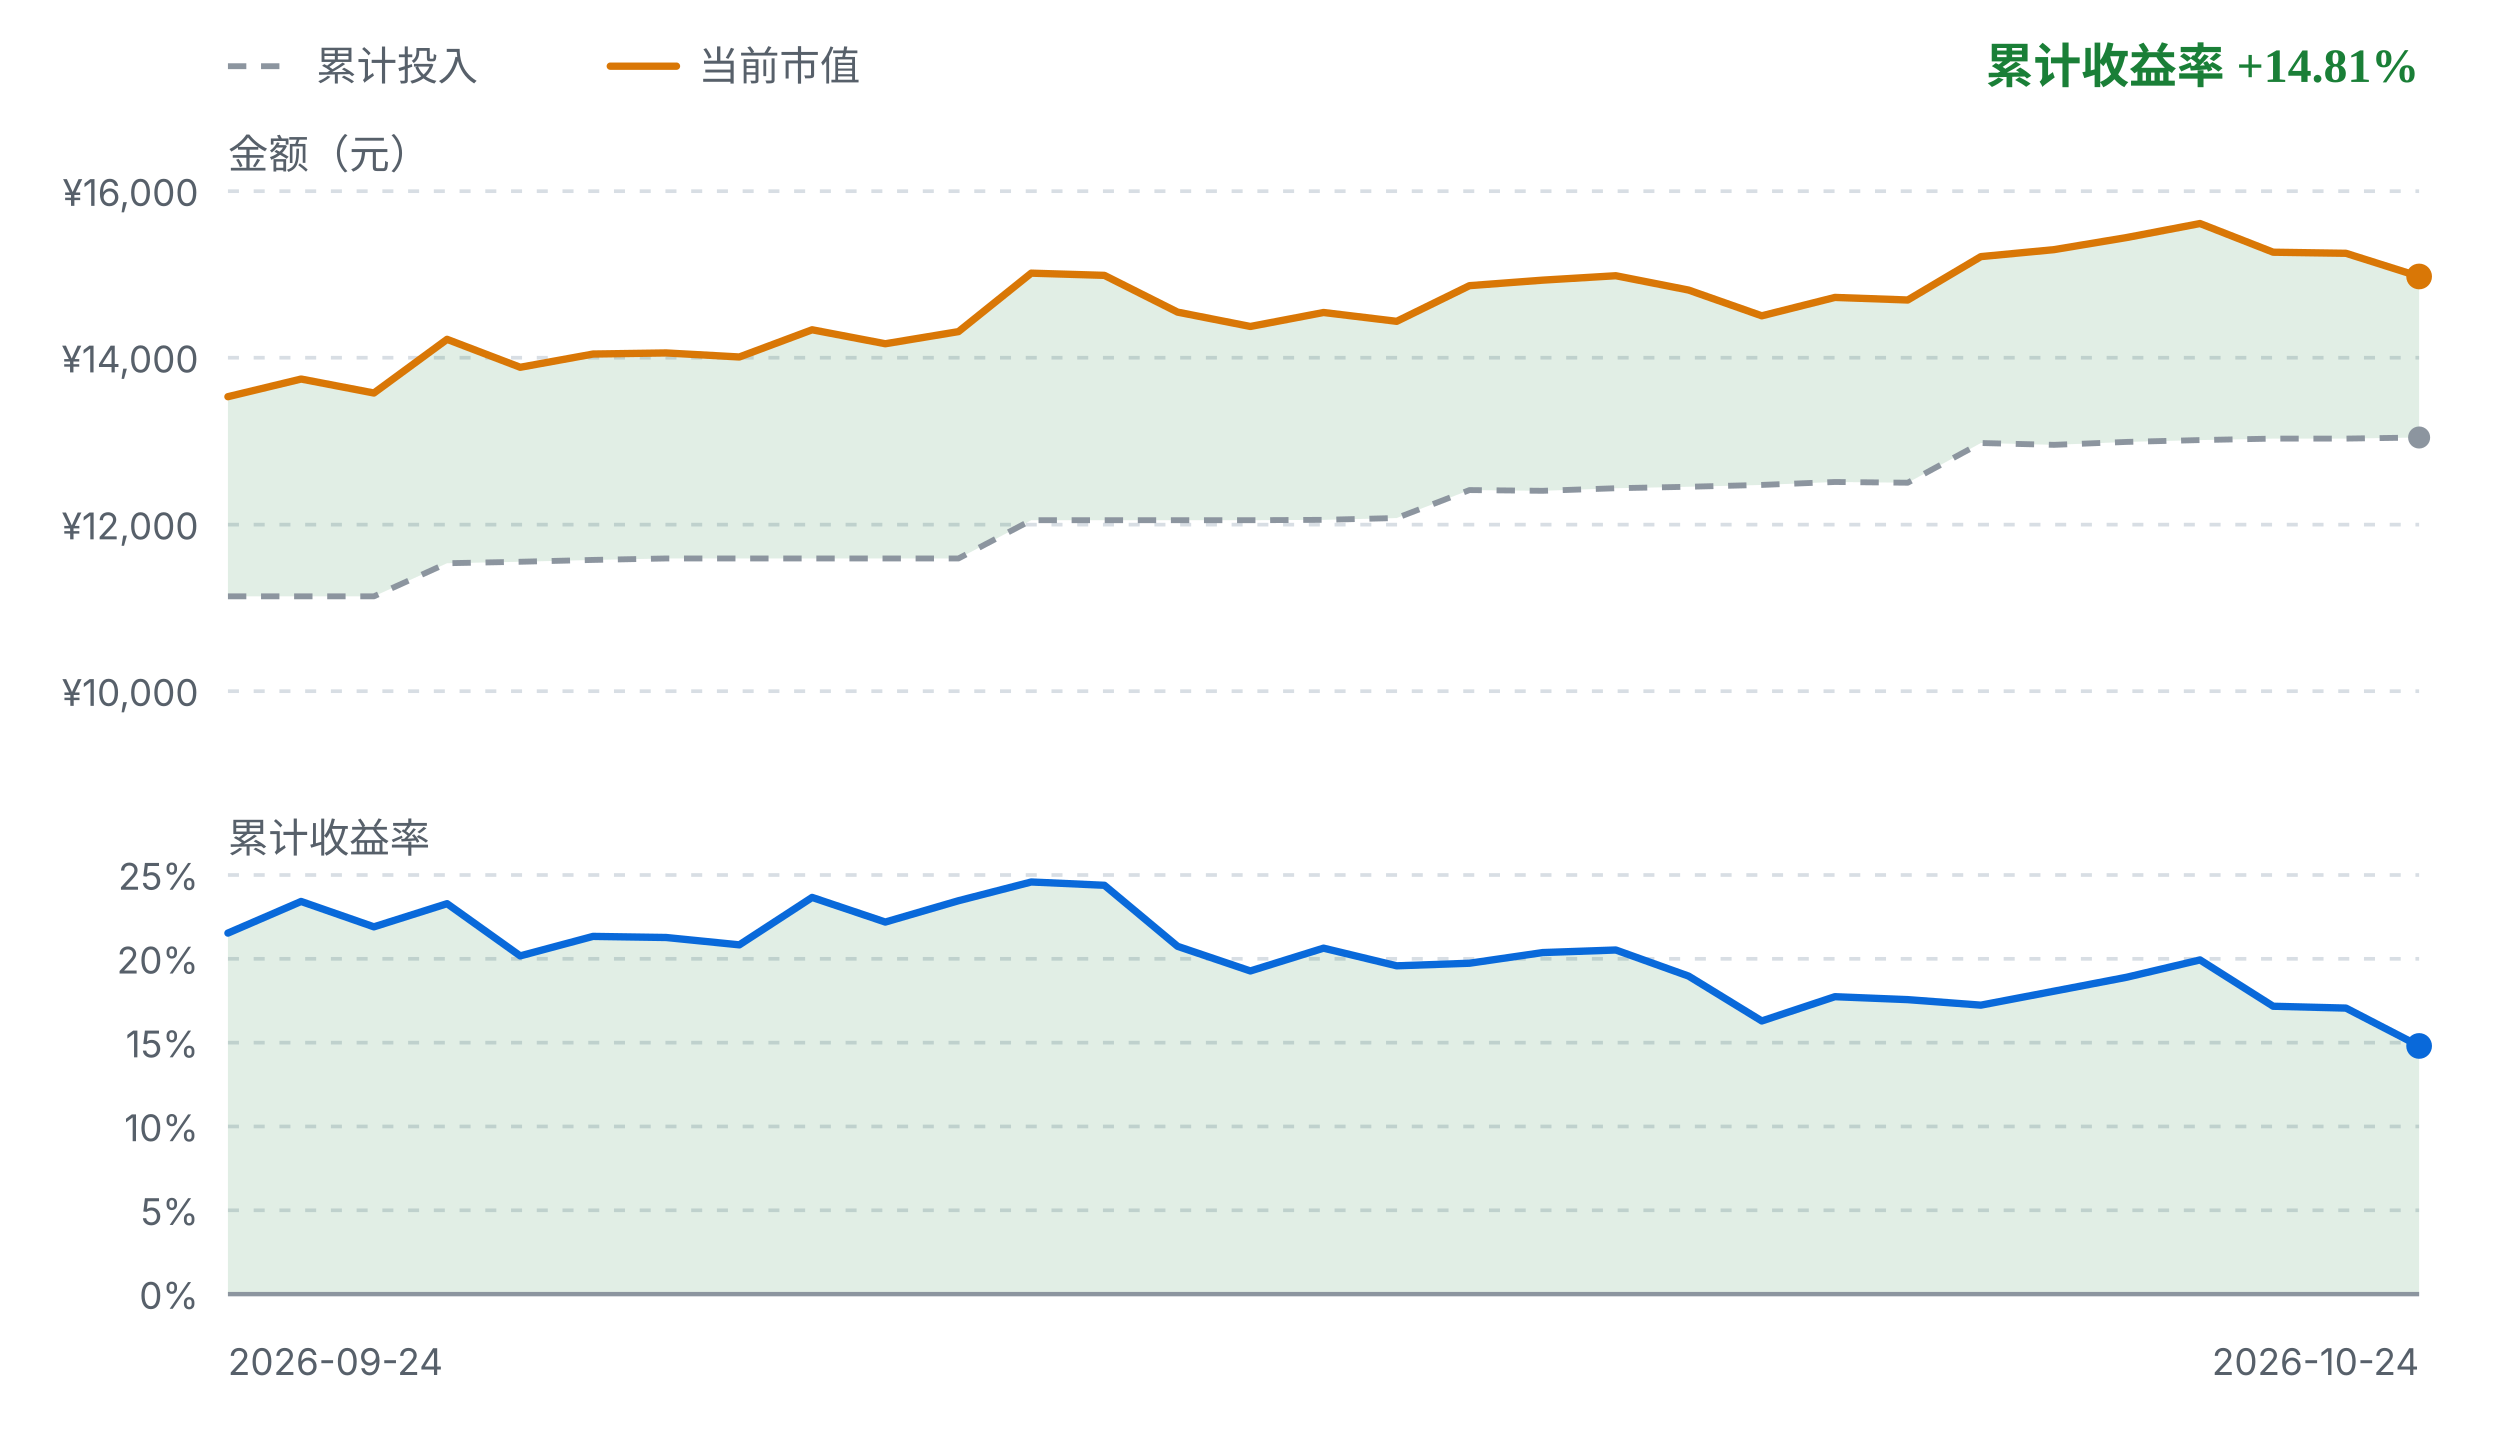
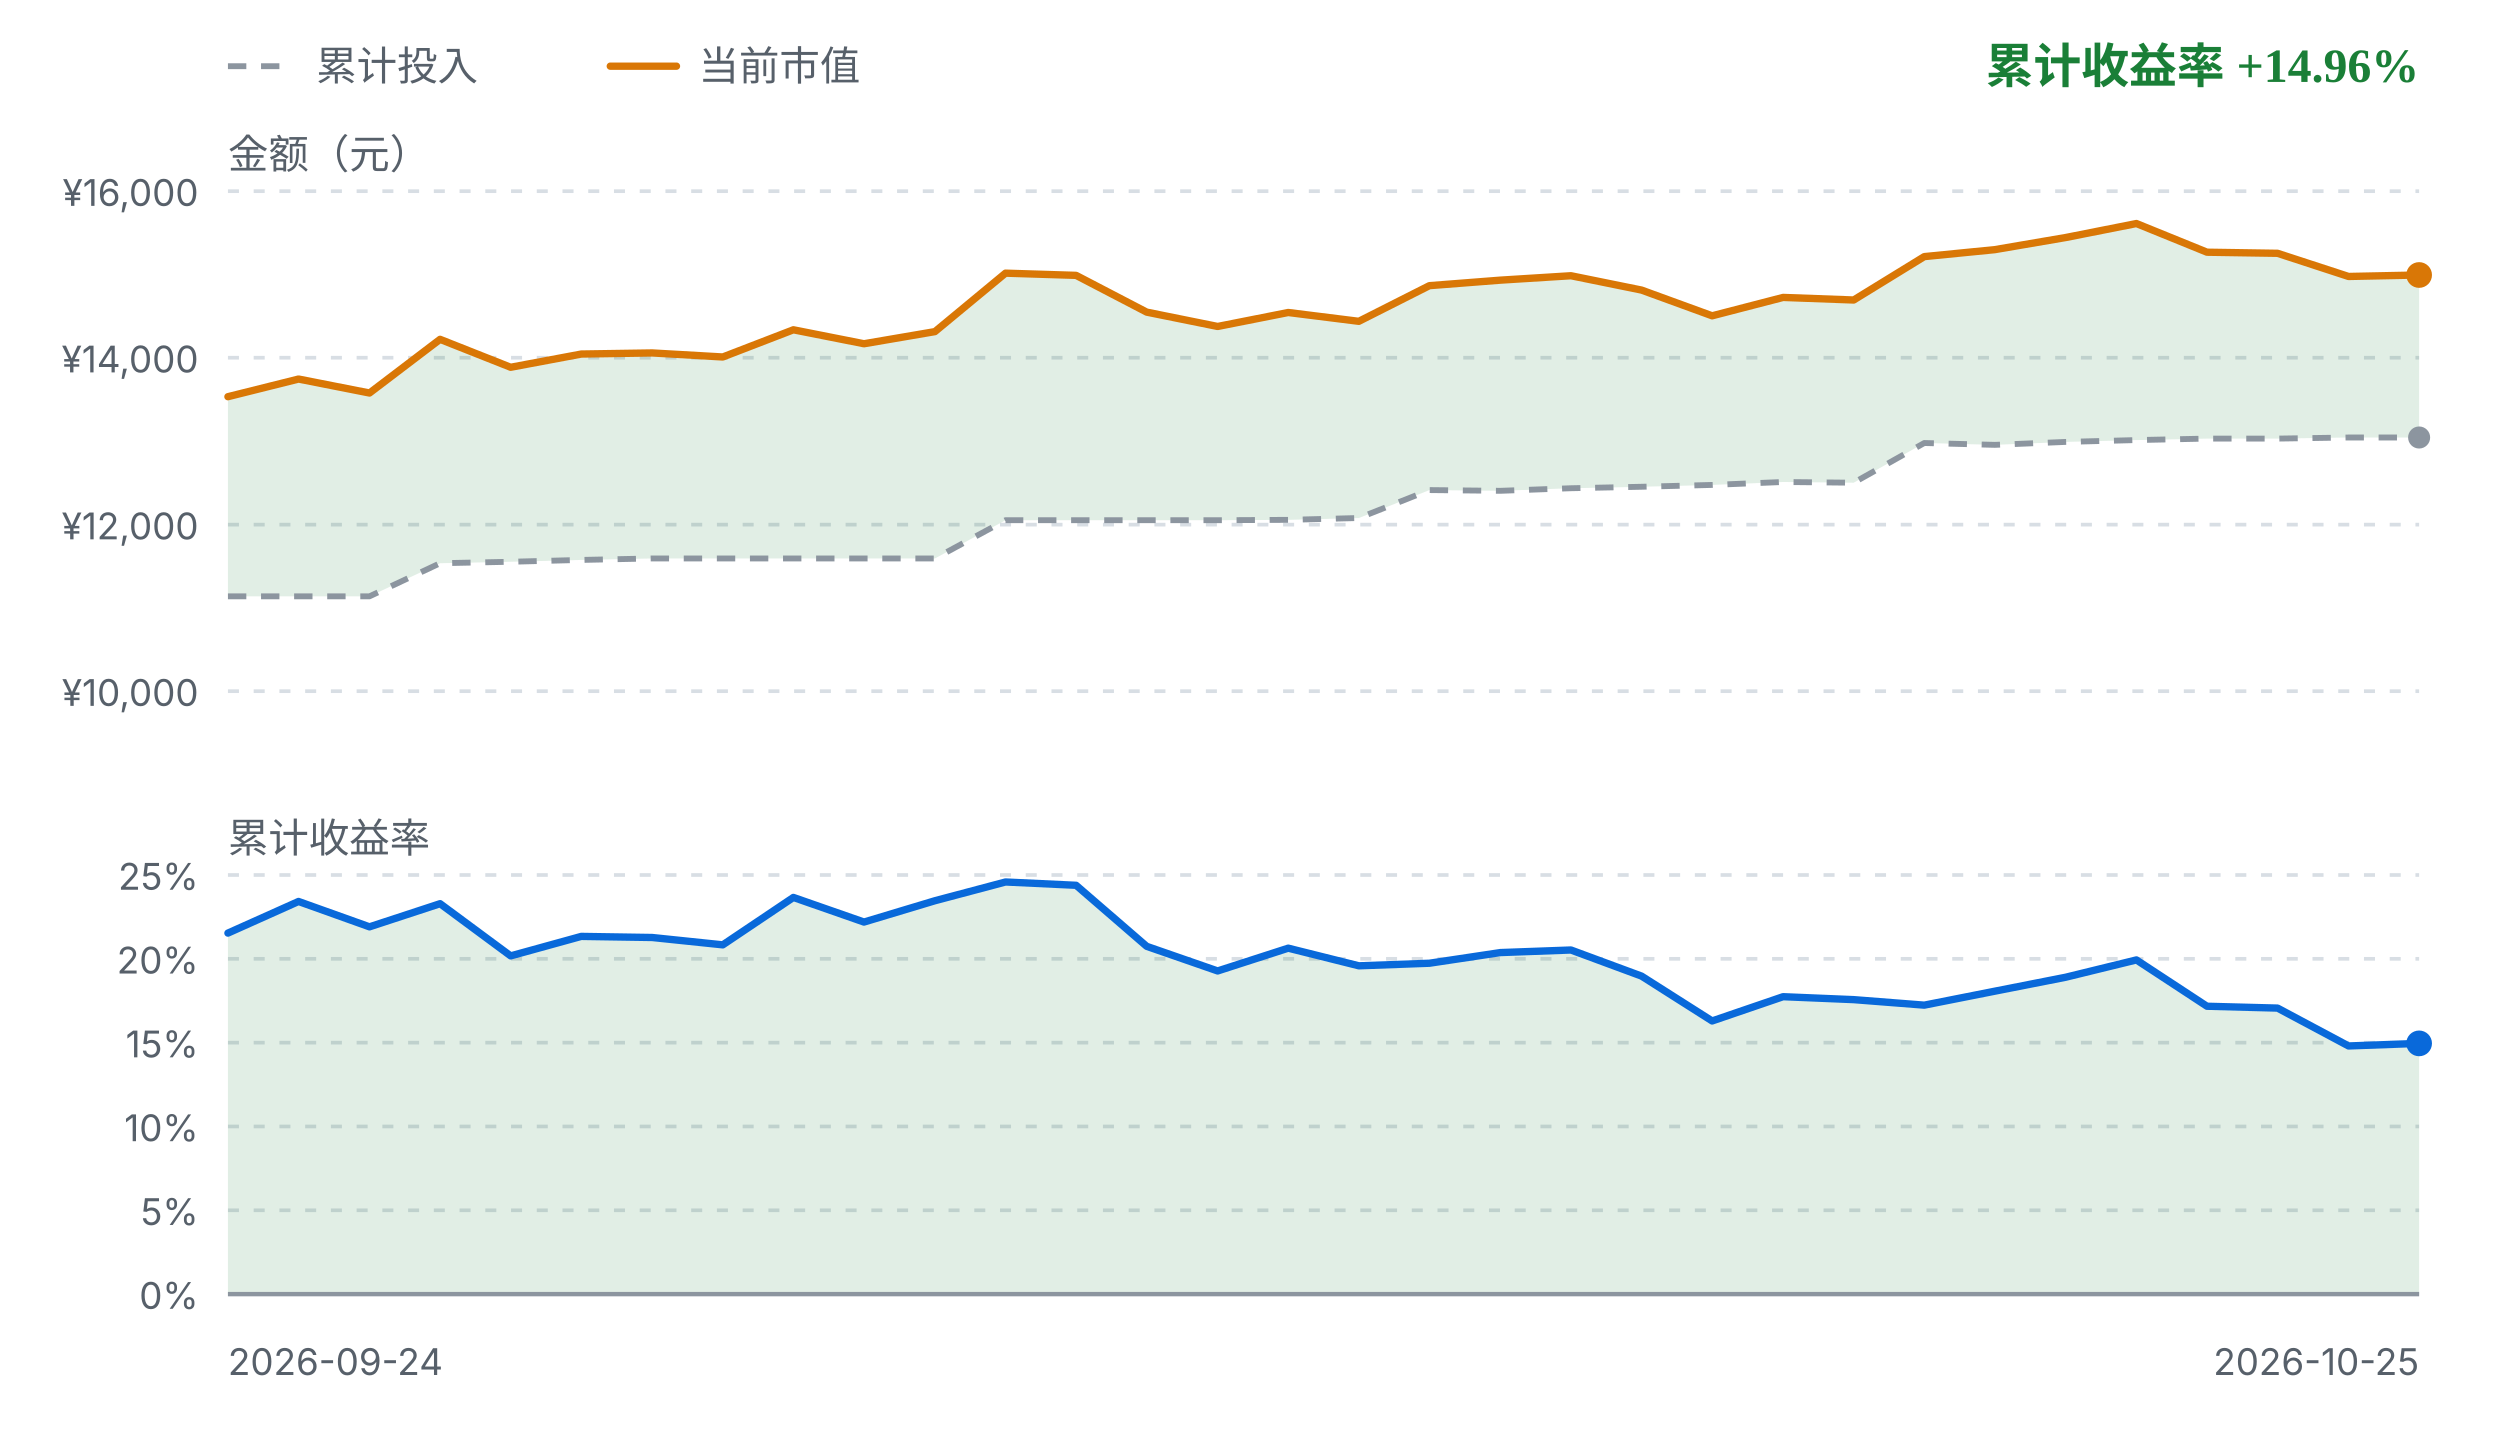
<svg xmlns="http://www.w3.org/2000/svg" viewBox="0 0 680 392" width="680" height="392" role="img" aria-label="FIRE 收益曲线">
  <style>
    .fg { fill: #1f2328; font-family: ui-sans-serif, system-ui, -apple-system, "Segoe UI", sans-serif; }
    .fg-muted { fill: #57606a; font-family: ui-sans-serif, system-ui, -apple-system, "Segoe UI", sans-serif; }
    .grid { stroke: #d8dee4; stroke-width: 1; stroke-dasharray: 3 4; }
    .zero { stroke: #8c959f; stroke-width: 1.2; }
    .basis { fill: none; stroke: #8c959f; stroke-width: 1.6; stroke-dasharray: 5 4; stroke-linejoin: round; }
    .value { fill: none; stroke: #d97706; stroke-width: 2; stroke-linejoin: round; stroke-linecap: round; }
    .rate { fill: none; stroke: #0969da; stroke-width: 2; stroke-linejoin: round; stroke-linecap: round; }
    .gap-up { fill: #1a7f37; fill-opacity: 0.13; }
    .gap-down { fill: #cf222e; fill-opacity: 0.13; }
    .rate-up { fill: #1a7f37; fill-opacity: 0.13; }
    .rate-down { fill: #cf222e; fill-opacity: 0.13; }
    .up { fill: #1a7f37; }
    .down { fill: #cf222e; }
    .dot-value { fill: #d97706; }
    .dot-basis { fill: #8c959f; }
    .dot-rate { fill: #0969da; }
    @media (prefers-color-scheme: dark) {
      .fg { fill: #e6edf3; }
      .fg-muted { fill: #8b949e; }
      .grid { stroke: #30363d; }
      .zero { stroke: #6e7681; }
      .basis { stroke: #6e7681; }
      .value { stroke: #f0b429; }
      .rate { stroke: #58a6ff; }
      .gap-up, .rate-up { fill: #3fb950; fill-opacity: 0.16; }
      .gap-down, .rate-down { fill: #f85149; fill-opacity: 0.16; }
      .up { fill: #3fb950; }
      .down { fill: #f85149; }
      .dot-value { fill: #f0b429; }
      .dot-basis { fill: #6e7681; }
      .dot-rate { fill: #58a6ff; }
    }
  </style>
  <line class="basis" x1="62" y1="18" x2="80" y2="18" />
  <text class="fg-muted" x="86" y="18" font-size="11" dominant-baseline="middle">累计投入</text>
  <line class="value" x1="166" y1="18" x2="184" y2="18" />
  <text class="fg-muted" x="190" y="18" font-size="11" dominant-baseline="middle">当前市值</text>
-   <text class="up" x="658" y="18" text-anchor="end" font-size="13" font-weight="600" dominant-baseline="middle">累计收益率 +14.81%</text>
+   <text class="up" x="658" y="18" text-anchor="end" font-size="13" font-weight="600" dominant-baseline="middle">累计收益率 +14.96%</text>
  <text class="fg-muted" x="62" y="42" font-size="11" dominant-baseline="middle">金额（元）</text>
  <line class="grid" x1="62" y1="52.0" x2="658" y2="52.0" />
  <text class="fg-muted" x="54" y="56.0" text-anchor="end" font-size="10">¥16,000</text>
  <line class="grid" x1="62" y1="97.3" x2="658" y2="97.3" />
  <text class="fg-muted" x="54" y="101.3" text-anchor="end" font-size="10">¥14,000</text>
  <line class="grid" x1="62" y1="142.7" x2="658" y2="142.7" />
  <text class="fg-muted" x="54" y="146.7" text-anchor="end" font-size="10">¥12,000</text>
  <line class="grid" x1="62" y1="188.0" x2="658" y2="188.0" />
  <text class="fg-muted" x="54" y="192.0" text-anchor="end" font-size="10">¥10,000</text>
-   <path d="M62.0,107.9 L81.9,103.1 L101.7,106.9 L121.6,92.3 L141.5,99.9 L161.3,96.3 L181.2,96.0 L201.1,97.1 L220.9,89.7 L240.8,93.5 L260.7,90.2 L280.5,74.3 L300.4,74.9 L320.3,84.9 L340.1,88.8 L360.0,85.0 L379.9,87.4 L399.7,77.7 L419.6,76.2 L439.5,75.0 L459.3,78.9 L479.2,85.9 L499.1,80.9 L518.9,81.6 L538.8,69.8 L558.7,67.9 L578.5,64.6 L598.4,60.8 L618.3,68.6 L638.1,68.9 L658.0,75.2 L658.0,119.0 L638.1,119.3 L618.3,119.3 L598.4,119.7 L578.5,120.2 L558.7,121.0 L538.8,120.5 L518.9,131.3 L499.1,131.1 L479.2,131.9 L459.3,132.4 L439.5,132.8 L419.6,133.5 L399.7,133.3 L379.9,140.9 L360.0,141.4 L340.1,141.5 L320.3,141.5 L300.4,141.5 L280.5,141.5 L260.7,151.9 L240.8,151.9 L220.9,151.9 L201.1,151.9 L181.2,151.9 L161.3,152.3 L141.5,152.8 L121.6,153.2 L101.7,162.2 L81.9,162.2 L62.0,162.2 Z" class="gap-up" />
-   <path d="M62.0,162.2 L81.9,162.2 L101.7,162.2 L121.6,153.2 L141.5,152.8 L161.3,152.3 L181.2,151.9 L201.1,151.9 L220.9,151.9 L240.8,151.9 L260.7,151.9 L280.5,141.5 L300.4,141.5 L320.3,141.5 L340.1,141.5 L360.0,141.4 L379.9,140.9 L399.7,133.3 L419.6,133.5 L439.5,132.8 L459.3,132.4 L479.2,131.9 L499.1,131.1 L518.9,131.3 L538.8,120.5 L558.7,121.0 L578.5,120.2 L598.4,119.7 L618.3,119.3 L638.1,119.3 L658.0,119.0" class="basis" />
-   <path d="M62.0,107.9 L81.9,103.1 L101.7,106.9 L121.6,92.3 L141.5,99.9 L161.3,96.3 L181.2,96.0 L201.1,97.1 L220.9,89.7 L240.8,93.5 L260.7,90.2 L280.5,74.3 L300.4,74.9 L320.3,84.9 L340.1,88.8 L360.0,85.0 L379.9,87.4 L399.7,77.7 L419.6,76.2 L439.5,75.0 L459.3,78.9 L479.2,85.9 L499.1,80.9 L518.9,81.6 L538.8,69.8 L558.7,67.9 L578.5,64.6 L598.4,60.8 L618.3,68.6 L638.1,68.9 L658.0,75.2" class="value" />
+   <path d="M62.0,107.9 L81.2,103.1 L100.5,106.9 L119.7,92.3 L138.9,99.9 L158.1,96.3 L177.4,96.0 L196.6,97.1 L215.8,89.7 L235.0,93.5 L254.3,90.2 L273.5,74.3 L292.7,74.9 L311.9,84.9 L331.2,88.8 L350.4,85.0 L369.6,87.4 L388.8,77.7 L408.1,76.2 L427.3,75.0 L446.5,78.9 L465.7,85.9 L485.0,80.9 L504.2,81.6 L523.4,69.8 L542.6,67.9 L561.9,64.6 L581.1,60.8 L600.3,68.6 L619.5,68.9 L638.8,75.2 L658.0,74.8 L658.0,119.0 L638.8,119.0 L619.5,119.3 L600.3,119.3 L581.1,119.7 L561.9,120.2 L542.6,121.0 L523.4,120.5 L504.2,131.3 L485.0,131.1 L465.7,131.9 L446.5,132.4 L427.3,132.8 L408.1,133.5 L388.8,133.3 L369.6,140.9 L350.4,141.4 L331.2,141.5 L311.9,141.5 L292.7,141.5 L273.5,141.5 L254.3,151.9 L235.0,151.9 L215.8,151.9 L196.6,151.9 L177.4,151.9 L158.1,152.3 L138.9,152.8 L119.7,153.2 L100.5,162.2 L81.2,162.2 L62.0,162.2 Z" class="gap-up" />
+   <path d="M62.0,162.2 L81.2,162.2 L100.5,162.2 L119.7,153.2 L138.9,152.8 L158.1,152.3 L177.4,151.9 L196.6,151.9 L215.8,151.9 L235.0,151.9 L254.3,151.9 L273.5,141.5 L292.7,141.5 L311.9,141.5 L331.2,141.5 L350.4,141.4 L369.6,140.9 L388.8,133.3 L408.1,133.5 L427.3,132.8 L446.5,132.4 L465.7,131.9 L485.0,131.1 L504.2,131.3 L523.4,120.5 L542.6,121.0 L561.9,120.2 L581.1,119.7 L600.3,119.3 L619.5,119.3 L638.8,119.0 L658.0,119.0" class="basis" />
+   <path d="M62.0,107.9 L81.2,103.1 L100.5,106.9 L119.7,92.3 L138.9,99.9 L158.1,96.3 L177.4,96.0 L196.6,97.1 L215.8,89.7 L235.0,93.5 L254.3,90.2 L273.5,74.3 L292.7,74.9 L311.9,84.9 L331.2,88.8 L350.4,85.0 L369.6,87.4 L388.8,77.7 L408.1,76.2 L427.3,75.0 L446.5,78.9 L465.7,85.9 L485.0,80.9 L504.2,81.6 L523.4,69.8 L542.6,67.9 L561.9,64.6 L581.1,60.8 L600.3,68.6 L619.5,68.9 L638.8,75.2 L658.0,74.8" class="value" />
  <circle class="dot-basis" cx="658.0" cy="119.0" r="3" />
-   <circle class="dot-value" cx="658.0" cy="75.2" r="3.5" />
+   <circle class="dot-value" cx="658.0" cy="74.8" r="3.5" />
  <text class="fg-muted" x="62" y="228" font-size="11" dominant-baseline="middle">累计收益率</text>
  <line class="grid" x1="62" y1="238.0" x2="658" y2="238.0" />
  <text class="fg-muted" x="54" y="242.0" text-anchor="end" font-size="10">25%</text>
  <line class="grid" x1="62" y1="260.8" x2="658" y2="260.8" />
  <text class="fg-muted" x="54" y="264.8" text-anchor="end" font-size="10">20%</text>
  <line class="grid" x1="62" y1="283.6" x2="658" y2="283.6" />
  <text class="fg-muted" x="54" y="287.6" text-anchor="end" font-size="10">15%</text>
  <line class="grid" x1="62" y1="306.4" x2="658" y2="306.4" />
  <text class="fg-muted" x="54" y="310.4" text-anchor="end" font-size="10">10%</text>
  <line class="grid" x1="62" y1="329.2" x2="658" y2="329.2" />
  <text class="fg-muted" x="54" y="333.2" text-anchor="end" font-size="10">5%</text>
  <line class="grid" x1="62" y1="352.0" x2="658" y2="352.0" />
  <text class="fg-muted" x="54" y="356.0" text-anchor="end" font-size="10">0%</text>
-   <path d="M62.0,253.8 L81.9,245.2 L101.7,252.1 L121.6,245.8 L141.5,260.0 L161.3,254.7 L181.2,255.0 L201.1,257.0 L220.9,244.1 L240.8,250.8 L260.7,245.0 L280.5,239.9 L300.4,240.8 L320.3,257.4 L340.1,264.1 L360.0,257.9 L379.9,262.7 L399.7,262.0 L419.6,259.1 L439.5,258.4 L459.3,265.5 L479.2,277.7 L499.1,271.1 L518.9,271.9 L538.8,273.4 L558.7,269.6 L578.5,265.8 L598.4,261.1 L618.3,273.7 L638.1,274.2 L658.0,284.5 L658.0,352.0 L62.0,352.0 Z" class="rate-up" />
+   <path d="M62.0,253.8 L81.2,245.2 L100.5,252.1 L119.7,245.8 L138.9,260.0 L158.1,254.7 L177.4,255.0 L196.6,257.0 L215.8,244.1 L235.0,250.8 L254.3,245.0 L273.5,239.9 L292.7,240.8 L311.9,257.4 L331.2,264.1 L350.4,257.9 L369.6,262.7 L388.8,262.0 L408.1,259.1 L427.3,258.4 L446.5,265.5 L465.7,277.7 L485.0,271.1 L504.2,271.9 L523.4,273.4 L542.6,269.6 L561.9,265.8 L581.1,261.1 L600.3,273.7 L619.5,274.2 L638.8,284.5 L658.0,283.8 L658.0,352.0 L62.0,352.0 Z" class="rate-up" />
  <line class="zero" x1="62" y1="352.0" x2="658" y2="352.0" />
-   <path d="M62.0,253.8 L81.9,245.2 L101.7,252.1 L121.6,245.8 L141.5,260.0 L161.3,254.7 L181.2,255.0 L201.1,257.0 L220.9,244.1 L240.8,250.8 L260.7,245.0 L280.5,239.9 L300.4,240.8 L320.3,257.4 L340.1,264.1 L360.0,257.9 L379.9,262.7 L399.7,262.0 L419.6,259.1 L439.5,258.4 L459.3,265.5 L479.2,277.7 L499.1,271.1 L518.9,271.9 L538.8,273.4 L558.7,269.6 L578.5,265.8 L598.4,261.1 L618.3,273.7 L638.1,274.2 L658.0,284.5" class="rate" />
-   <circle class="dot-rate" cx="658.0" cy="284.5" r="3.5" />
+   <path d="M62.0,253.8 L81.2,245.2 L100.5,252.1 L119.7,245.8 L138.9,260.0 L158.1,254.7 L177.4,255.0 L196.6,257.0 L215.8,244.1 L235.0,250.8 L254.3,245.0 L273.5,239.9 L292.7,240.8 L311.9,257.4 L331.2,264.1 L350.4,257.9 L369.6,262.7 L388.8,262.0 L408.1,259.1 L427.3,258.4 L446.5,265.5 L465.7,277.7 L485.0,271.1 L504.2,271.9 L523.4,273.4 L542.6,269.6 L561.9,265.8 L581.1,261.1 L600.3,273.7 L619.5,274.2 L638.8,284.5 L658.0,283.8" class="rate" />
+   <circle class="dot-rate" cx="658.0" cy="283.8" r="3.5" />
  <text class="fg-muted" x="62" y="374" font-size="10">2026-09-24</text>
-   <text class="fg-muted" x="658" y="374" text-anchor="end" font-size="10">2026-10-24</text>
+   <text class="fg-muted" x="658" y="374" text-anchor="end" font-size="10">2026-10-25</text>
</svg>
